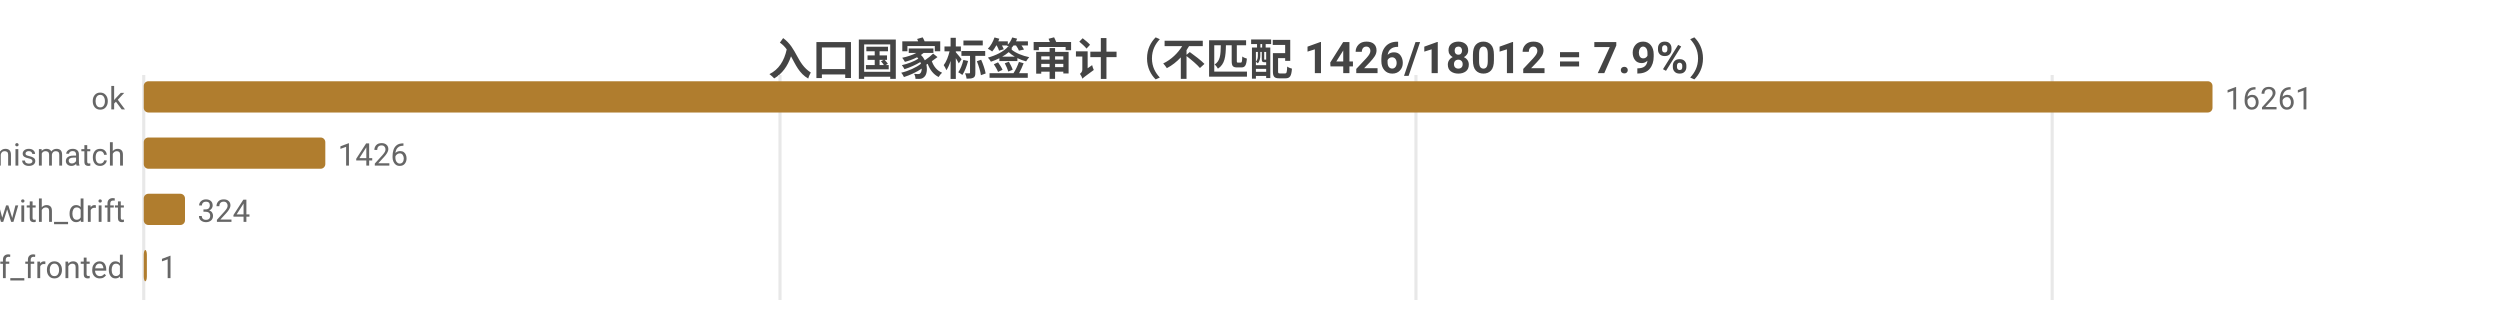
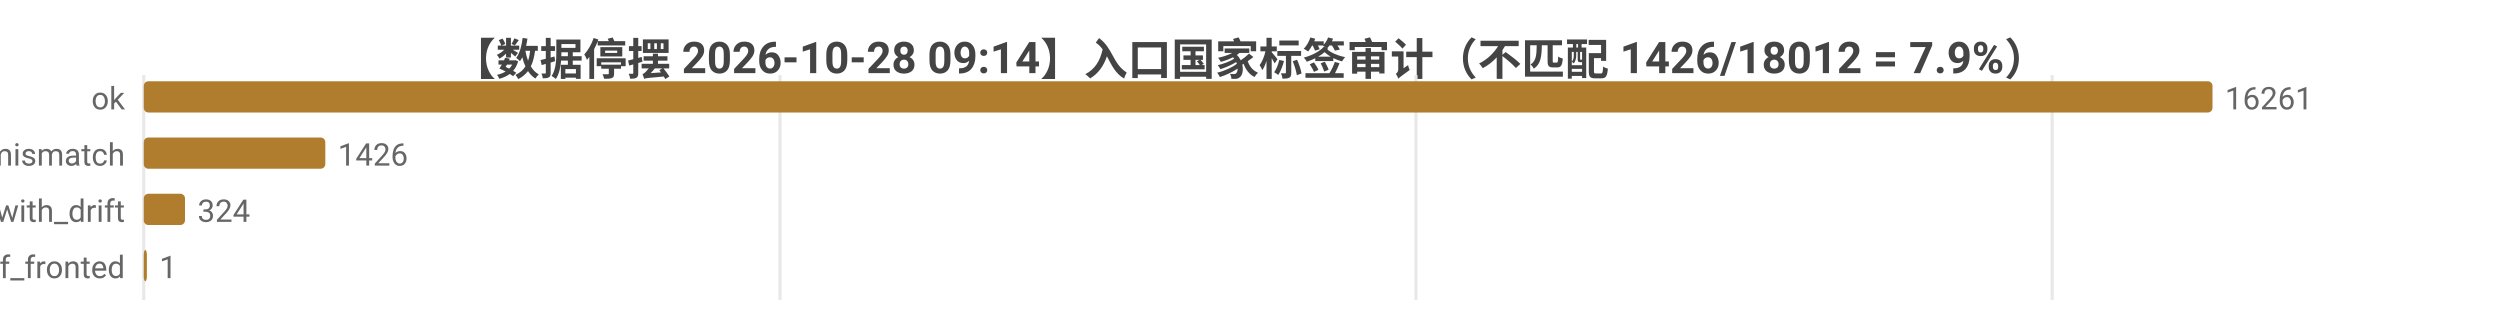
<svg xmlns="http://www.w3.org/2000/svg" width="800" height="104" viewBox="0 0 800 104">
  <rect width="800" height="104" fill="#ffffff" />
  <style>text{font-family:system-ui,-apple-system,'Segoe UI',Roboto,'PingFang SC','Microsoft YaHei','Noto Sans CJK SC',sans-serif}.g{stroke:#e8e8e8;stroke-width:1}.a{stroke:#999;stroke-width:1}.t{font-size:10px;fill:#666}.m{font-size:10px;text-anchor:middle;fill:#666}.e{font-size:10px;text-anchor:end;fill:#666}.l{font-size:11px;fill:#333}.tt{font-size:14px;font-weight:600;text-anchor:middle;fill:#444}.em{font-size:13px;text-anchor:middle;fill:#999}</style>
-   <text class="tt" x="400.0" y="24">入口国家标签审计（不匹配 1426/18012 = 7.9%）</text>
+   <text class="tt" x="400.0" y="24">【数据停摆 2026-10-28 09:14】入口国家标签审计（不匹配 1426/18012 = 7.9%）</text>
  <line class="g" x1="46" y1="24" x2="46" y2="96" />
  <line class="g" x1="249.6" y1="24" x2="249.6" y2="96" />
  <line class="g" x1="453.1" y1="24" x2="453.1" y2="96" />
  <line class="g" x1="656.7" y1="24" x2="656.7" y2="96" />
  <text class="e" x="40" y="35">ok</text>
  <rect x="46" y="26" width="662" height="10" fill="#b07d2e" rx="1.5" />
  <text class="t" x="712" y="35">16261</text>
  <text class="e" x="40" y="53">tag_mismatch</text>
  <rect x="46" y="44" width="58.1" height="10" fill="#b07d2e" rx="1.5" />
  <text class="t" x="108.1" y="53">1426</text>
  <text class="e" x="40" y="71">ok_with_drift</text>
  <rect x="46" y="62" width="13.2" height="10" fill="#b07d2e" rx="1.5" />
  <text class="t" x="63.2" y="71">324</text>
  <text class="e" x="40" y="89">cf_fronted</text>
  <rect x="46" y="80" width="1" height="10" fill="#b07d2e" rx="1.5" />
  <text class="t" x="51" y="89">1</text>
</svg>
